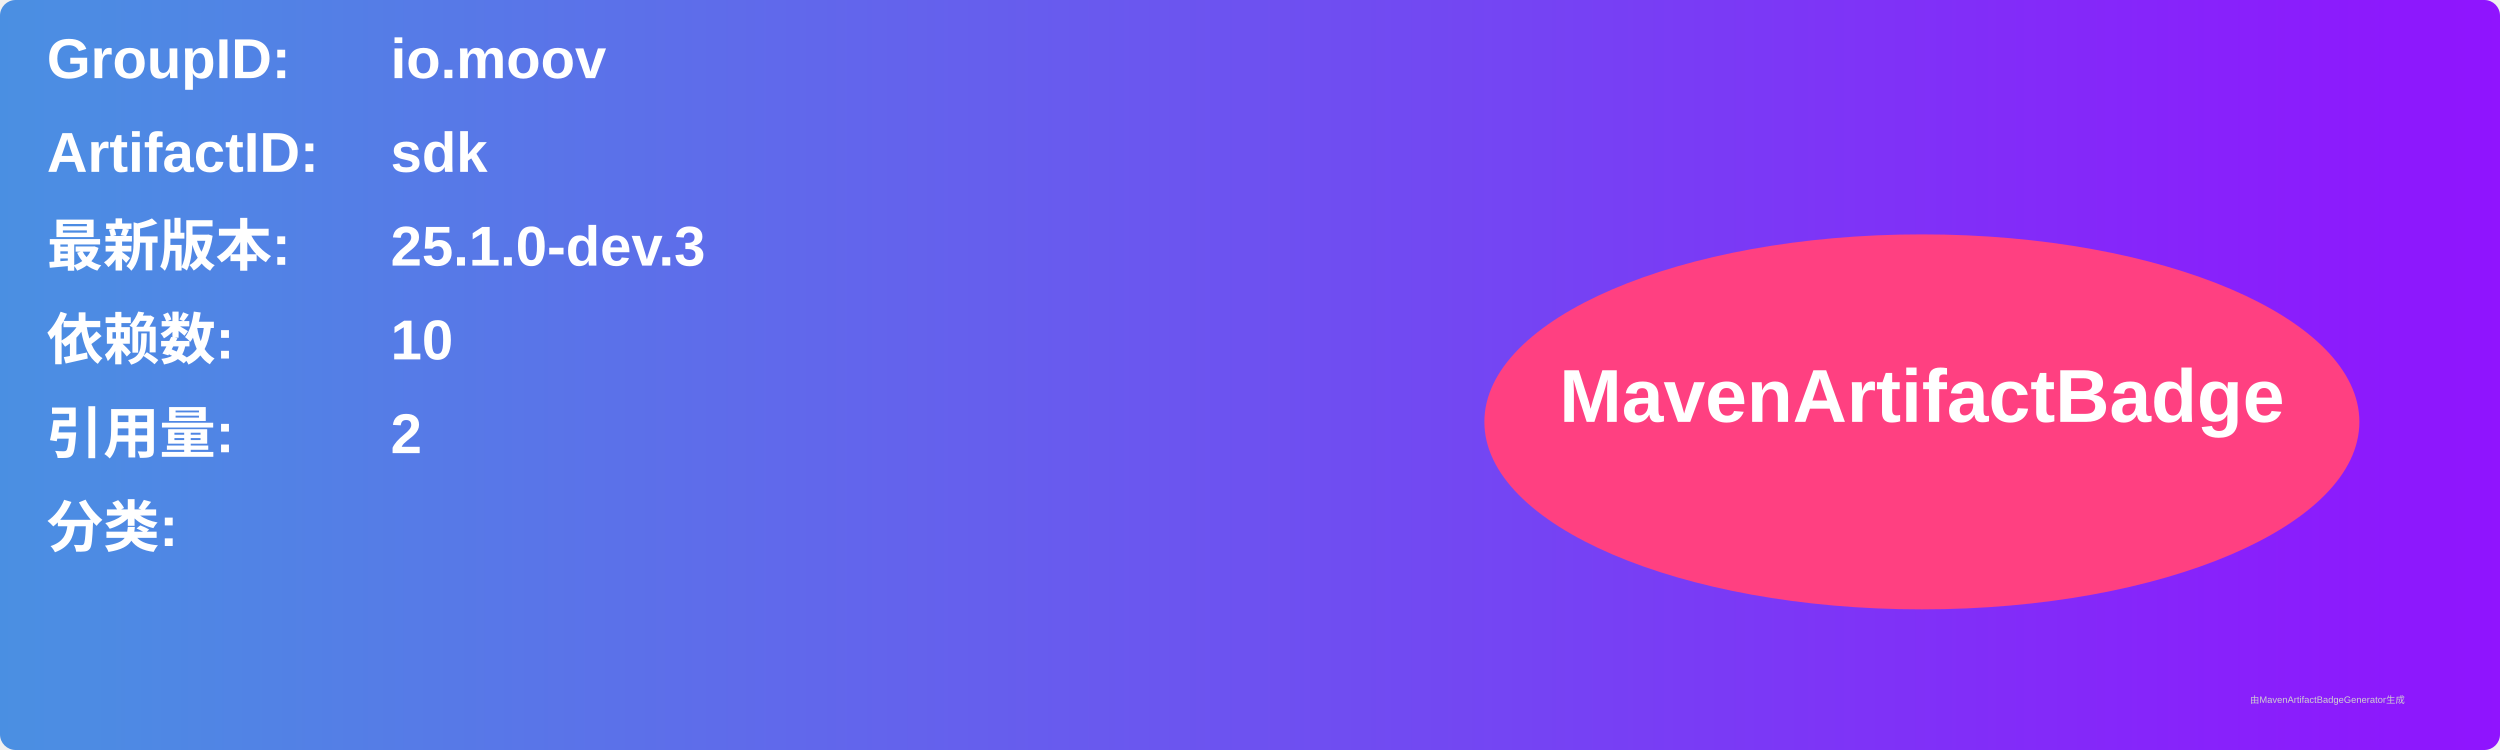
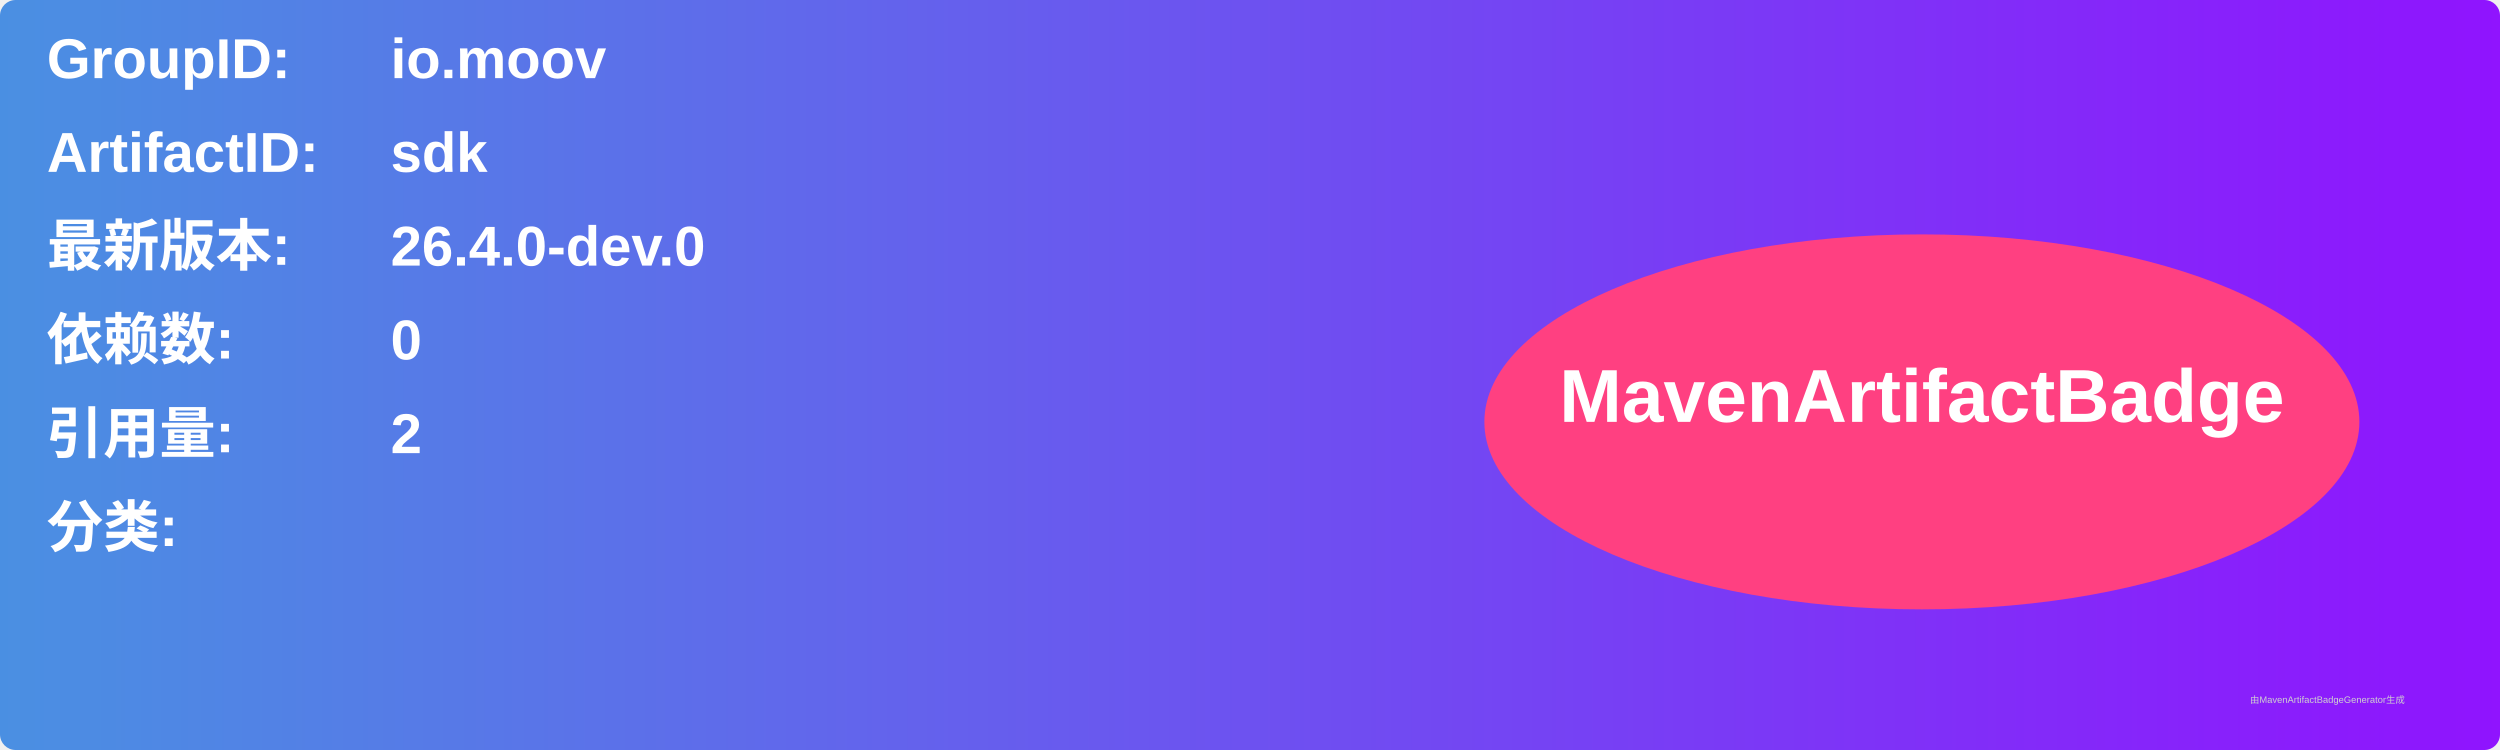
<svg xmlns="http://www.w3.org/2000/svg" width="800" height="240" viewBox="0 0 800 240">
  <linearGradient id="grad" x1="0%" y1="0%" x2="100%" y2="0%">
    <stop offset="0%" stop-color="#4a90e2" />
    <stop offset="100%" stop-color="#9013fe" />
  </linearGradient>
  <rect width="100%" height="100%" rx="5" ry="5" fill="url(#grad)" />
  <g transform="translate(15, 15)">
    <text x="0" y="10" font-family="Arial" font-size="18" fill="white" font-weight="bold" width="260">GroupID:</text>
    <text x="110" y="10" font-family="Arial" font-size="18" fill="white" font-weight="bold" width="460">io.moov</text>
    <text x="0" y="40" font-family="Arial" font-size="18" fill="white" font-weight="bold" width="260">ArtifactID:</text>
    <text x="110" y="40" font-family="Arial" font-size="18" fill="white" font-weight="bold" width="460">sdk</text>
    <text x="0" y="70" font-family="Arial" font-size="18" fill="white" font-weight="bold">最新版本:</text>
    <text x="110" y="70" font-family="Arial" font-size="18" fill="white" font-weight="bold">
-       <tspan font-weight="bold">25.1.0-dev.3</tspan>
+       <tspan font-weight="bold">26.4.0-dev.0</tspan>
    </text>
    <text x="0" y="100" font-family="Arial" font-size="18" fill="white" font-weight="bold">依赖数: </text>
    <text x="110" y="100" font-family="Arial" font-size="18" fill="white">
-       <tspan font-weight="bold">10</tspan>
+       <tspan font-weight="bold">0</tspan>
    </text>
    <text x="0" y="130" font-family="Arial" font-size="18" fill="white" font-weight="bold">引用量: </text>
    <text x="110" y="130" font-family="Arial" font-size="18" fill="white">
      <tspan font-weight="bold">2</tspan>
    </text>
    <text x="0" y="160" font-family="Arial" font-size="18" fill="white" font-weight="bold">分类:</text>
    <text x="10" y="190" font-family="Arial" font-size="10" fill="white">
      <tspan font-weight="bold" />
    </text>
    <ellipse cx="600" cy="120" rx="140" ry="60" fill="#ff4081" />
    <text x="600" y="120" text-anchor="middle" font-family="Arial" font-size="24" fill="white" font-weight="bold">MavenArtifactBadge</text>
  </g>
  <text x="720" y="225" font-family="Arial" font-size="3" fill="#d0d0d0">由MavenArtifactBadgeGenerator生成</text>
</svg>
